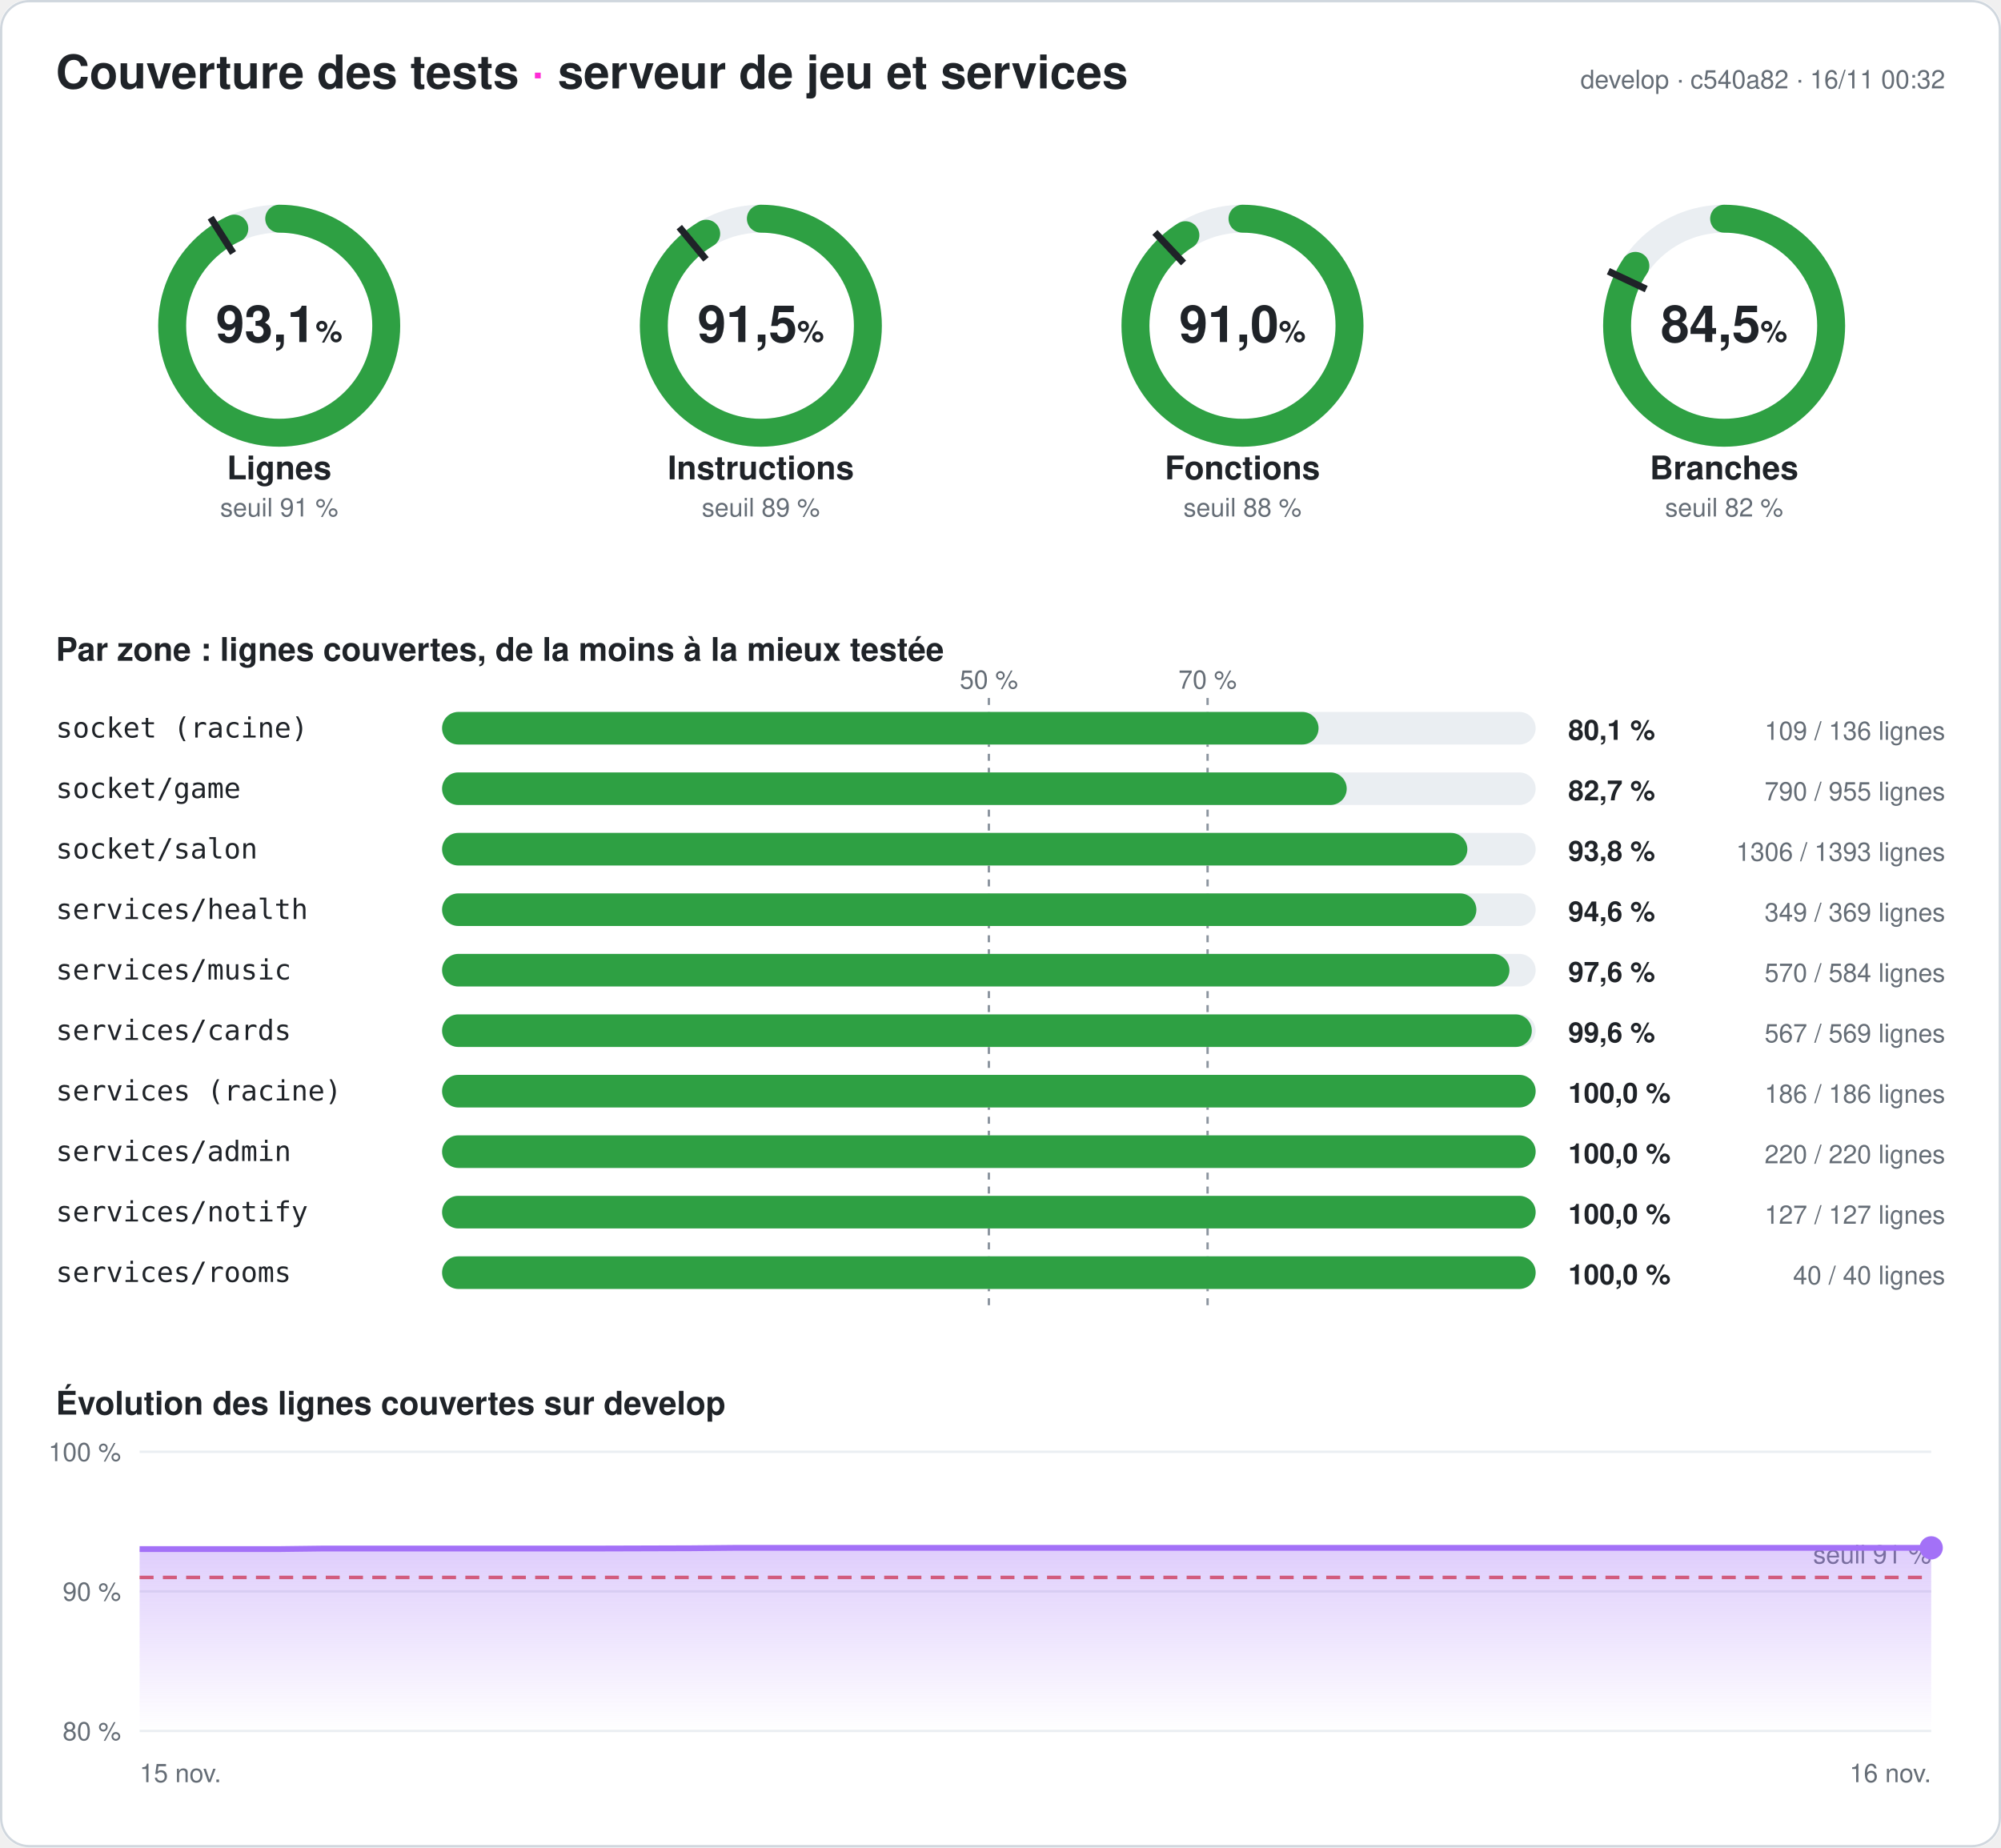
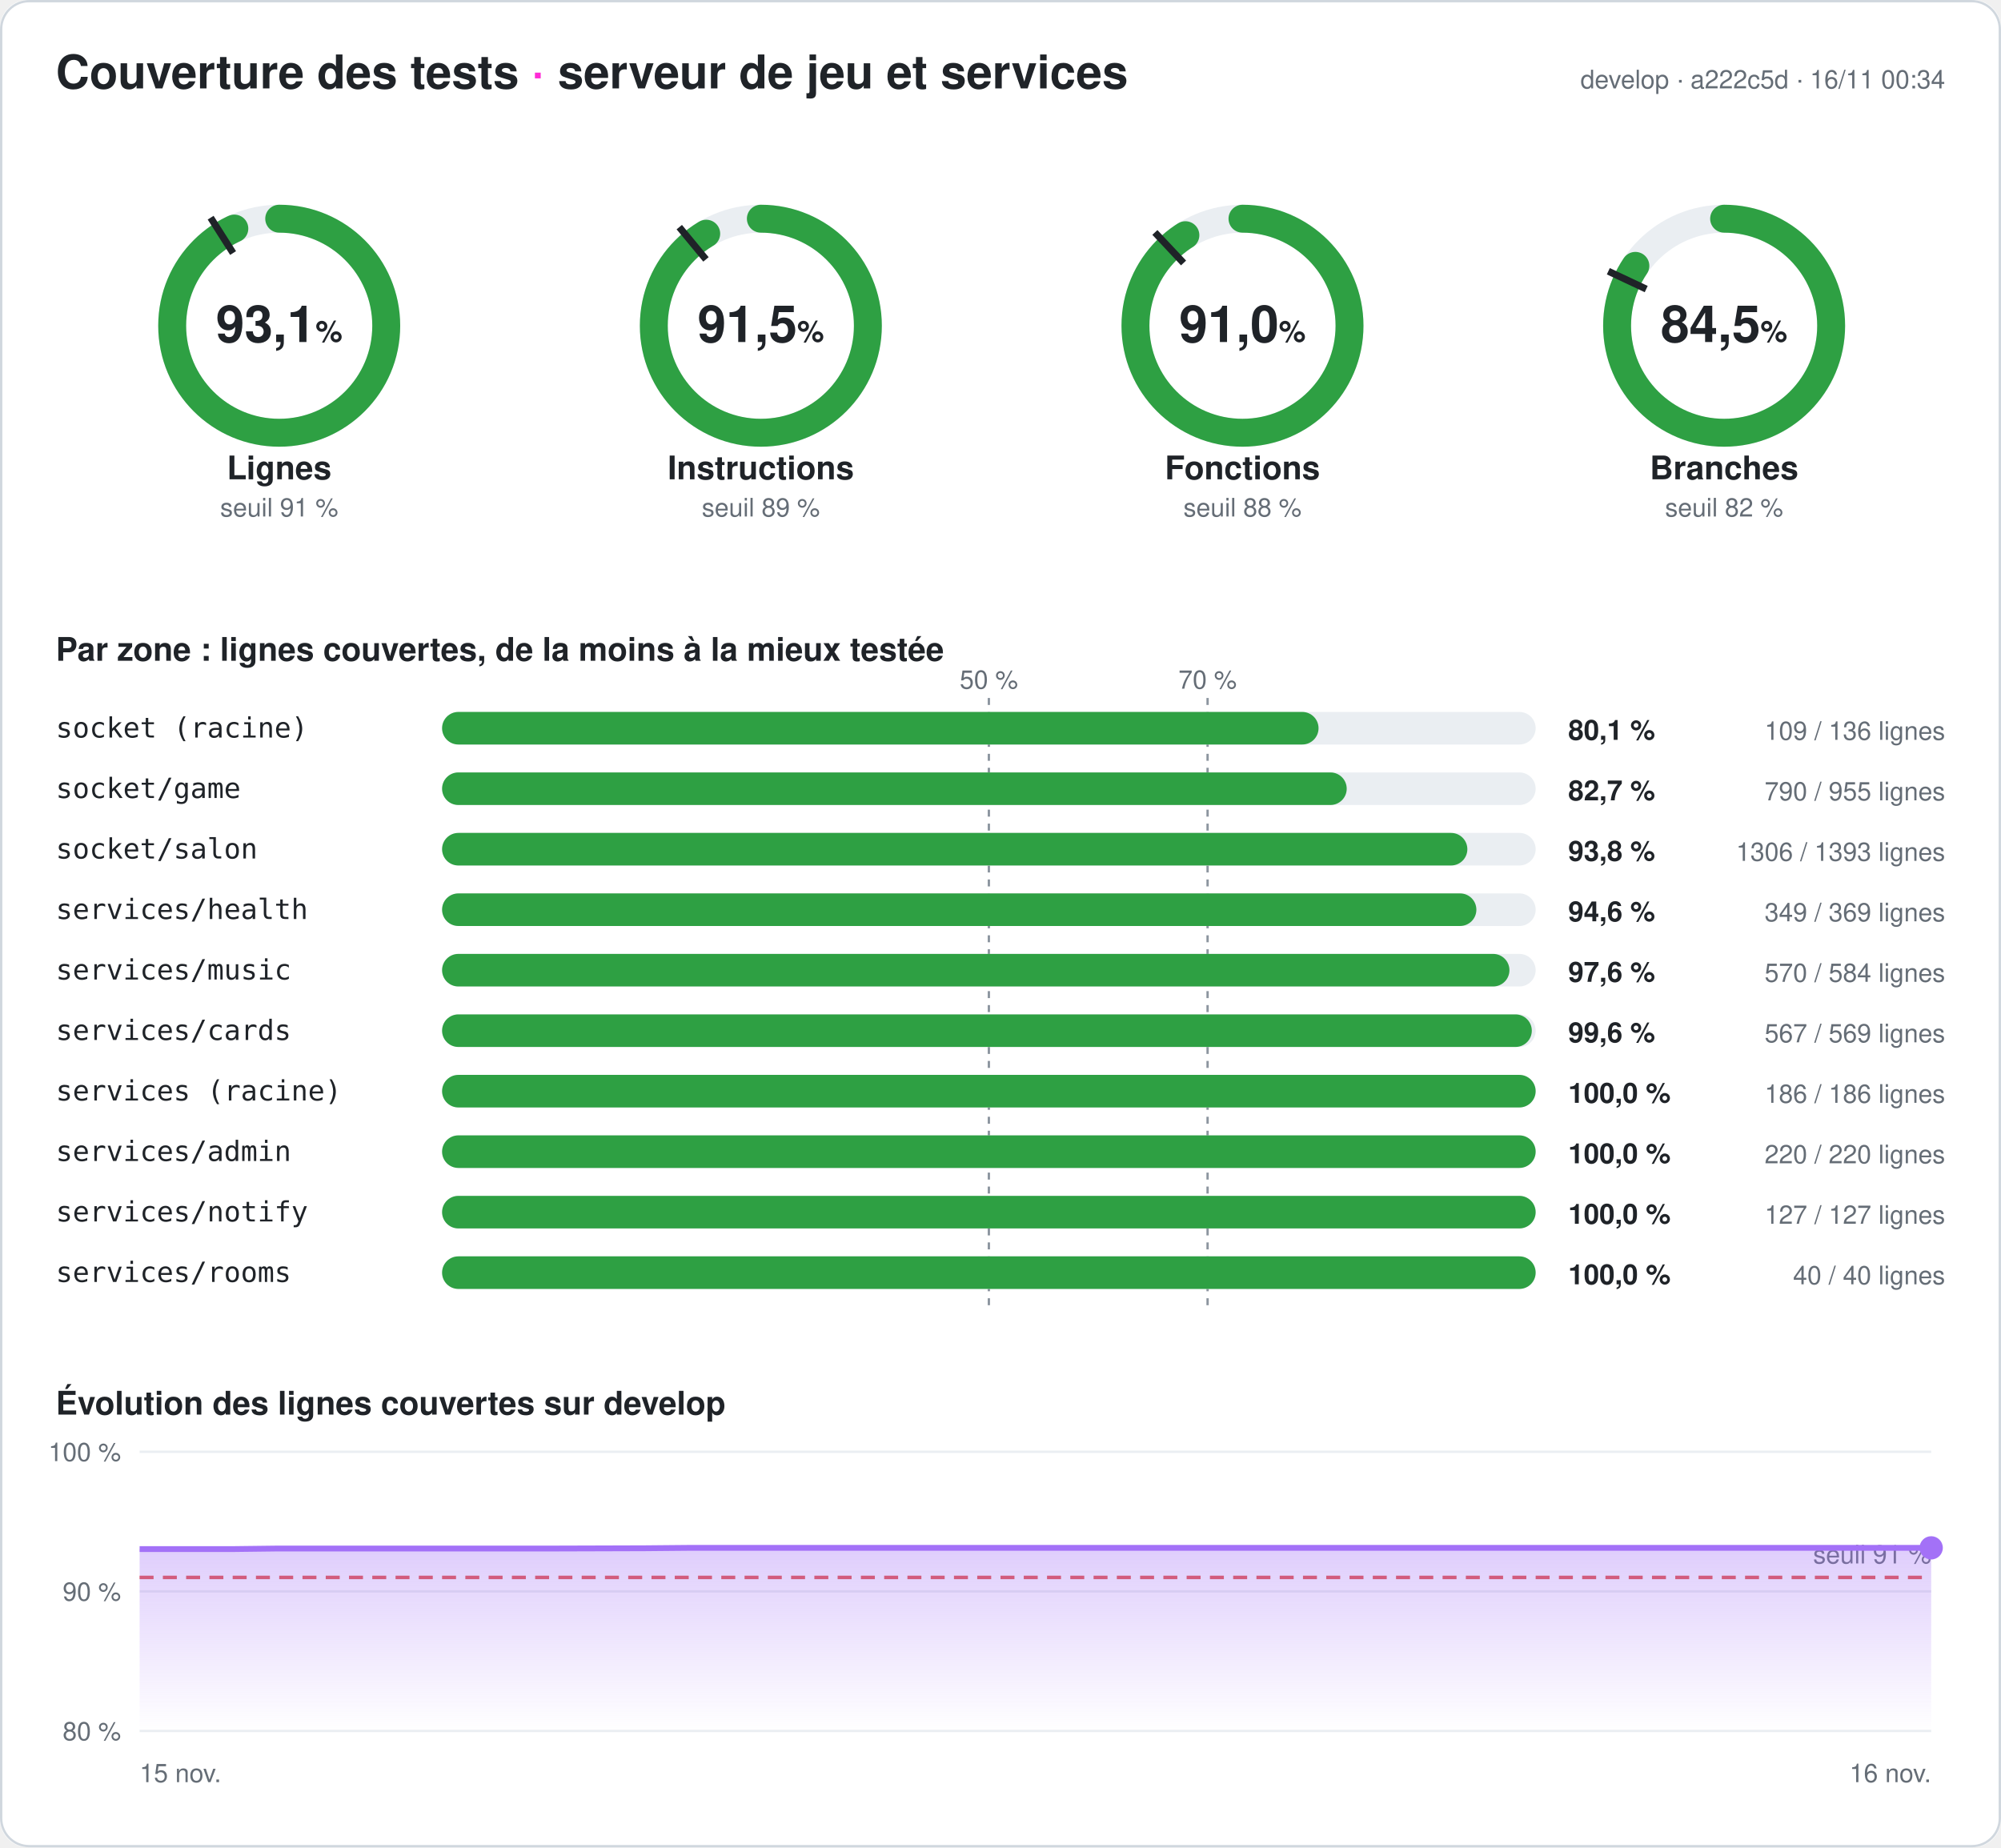
<svg xmlns="http://www.w3.org/2000/svg" width="860" height="794" viewBox="0 0 860 794" font-family="-apple-system,Segoe UI,Helvetica,Arial,sans-serif" role="img" aria-label="Couverture des tests du serveur : 93,1 % des lignes">
  <style>
.fond{fill:#ffffff}.titre{fill:#1f2328;font-size:20px;font-weight:700}.titre2{fill:#1f2328;font-size:14px;font-weight:600}
.valeur{fill:#1f2328;font-size:22px;font-weight:700}.unite{font-size:13px;font-weight:600}.nom{fill:#1f2328;font-size:14px;font-weight:600}
.petit{fill:#656d76;font-size:11px}.zone{fill:#1f2328;font-size:12px;font-family:ui-monospace,Consolas,monospace}
.chiffre{fill:#1f2328;font-size:12px;font-weight:700}.piste{stroke:#eaeef2}.piste-plein{fill:#eaeef2}.trait{stroke:#1f2328}
.repere{stroke:#8c959f;stroke-dasharray:3 3}.grille{stroke:#eaeef2}.bord{fill:none;stroke:#d0d7de}
@media (prefers-color-scheme: dark){.fond{fill:#0d1117}.titre,.titre2,.valeur,.nom,.zone,.chiffre{fill:#e6edf3}.petit{fill:#8d96a0}
.piste{stroke:#21262d}.piste-plein{fill:#21262d}.trait{stroke:#e6edf3}.repere{stroke:#6e7681}.grille{stroke:#21262d}.bord{stroke:#30363d}}
</style>
  <defs>
    <linearGradient id="degrade" x1="0" y1="0" x2="0" y2="1">
      <stop offset="0" stop-color="#a371f7" stop-opacity=".35" />
      <stop offset="1" stop-color="#a371f7" stop-opacity="0" />
    </linearGradient>
  </defs>
  <rect width="860" height="794" rx="12" class="fond" />
  <rect x=".5" y=".5" width="859" height="793" rx="12" class="bord" />
  <text x="24" y="38" class="titre">Couverture des tests <tspan fill="#ff2bd6">·</tspan> serveur de jeu et services</text>
-   <text x="836" y="38" class="petit" text-anchor="end">develop · c540a82 · 16/11 00:32</text>
+   <text x="836" y="38" class="petit" text-anchor="end">develop · a222c5d · 16/11 00:34</text>
  <g>
    <circle cx="120" cy="140" r="46" class="piste" stroke-width="12" fill="none" />
    <circle cx="120" cy="140" r="46" stroke="#2ea043" stroke-width="12" fill="none" stroke-linecap="round" stroke-dasharray="269.141 289.027" transform="rotate(-90 120 140)" />
    <polyline points="100.174,108.76 90.53,93.562" class="trait" stroke-width="3" />
    <text x="120" y="147" class="valeur" text-anchor="middle">93,1<tspan class="unite"> %</tspan>
    </text>
    <text x="120" y="206" class="nom" text-anchor="middle">Lignes</text>
    <text x="120" y="222" class="petit" text-anchor="middle">seuil 91 %</text>
  </g>
  <g>
    <circle cx="327" cy="140" r="46" class="piste" stroke-width="12" fill="none" />
    <circle cx="327" cy="140" r="46" stroke="#2ea043" stroke-width="12" fill="none" stroke-linecap="round" stroke-dasharray="264.401 289.027" transform="rotate(-90 327 140)" />
    <polyline points="303.415,111.491 291.942,97.622" class="trait" stroke-width="3" />
    <text x="327" y="147" class="valeur" text-anchor="middle">91,5<tspan class="unite"> %</tspan>
    </text>
    <text x="327" y="206" class="nom" text-anchor="middle">Instructions</text>
    <text x="327" y="222" class="petit" text-anchor="middle">seuil 89 %</text>
  </g>
  <g>
    <circle cx="534" cy="140" r="46" class="piste" stroke-width="12" fill="none" />
    <circle cx="534" cy="140" r="46" stroke="#2ea043" stroke-width="12" fill="none" stroke-linecap="round" stroke-dasharray="263.159 289.027" transform="rotate(-90 534 140)" />
    <polyline points="508.672,113.028 496.35,99.907" class="trait" stroke-width="3" />
    <text x="534" y="147" class="valeur" text-anchor="middle">91,0<tspan class="unite"> %</tspan>
    </text>
    <text x="534" y="206" class="nom" text-anchor="middle">Fonctions</text>
    <text x="534" y="222" class="petit" text-anchor="middle">seuil 88 %</text>
  </g>
  <g>
    <circle cx="741" cy="140" r="46" class="piste" stroke-width="12" fill="none" />
    <circle cx="741" cy="140" r="46" stroke="#2ea043" stroke-width="12" fill="none" stroke-linecap="round" stroke-dasharray="244.083 289.027" transform="rotate(-90 741 140)" />
    <polyline points="707.521,124.246 691.235,116.582" class="trait" stroke-width="3" />
    <text x="741" y="147" class="valeur" text-anchor="middle">84,5<tspan class="unite"> %</tspan>
    </text>
    <text x="741" y="206" class="nom" text-anchor="middle">Branches</text>
    <text x="741" y="222" class="petit" text-anchor="middle">seuil 82 %</text>
  </g>
  <text x="24" y="284" class="titre2">Par zone : lignes couvertes, de la moins à la mieux testée</text>
  <line x1="425" x2="425" y1="300" y2="564" class="repere" />
  <text x="425" y="296" class="petit" text-anchor="middle">50 %</text>
  <line x1="519" x2="519" y1="300" y2="564" class="repere" />
  <text x="519" y="296" class="petit" text-anchor="middle">70 %</text>
  <text x="24" y="317" class="zone">socket (racine)</text>
  <rect x="190" y="306" width="470" height="14" rx="7" class="piste-plein" />
  <rect x="190" y="306" width="376.691" height="14" rx="7" fill="#2ea043" />
  <text x="674" y="318" class="chiffre">80,1 %</text>
  <text x="836" y="318" class="petit" text-anchor="end">109 / 136 lignes</text>
  <text x="24" y="343" class="zone">socket/game</text>
  <rect x="190" y="332" width="470" height="14" rx="7" class="piste-plein" />
  <rect x="190" y="332" width="388.796" height="14" rx="7" fill="#2ea043" />
  <text x="674" y="344" class="chiffre">82,7 %</text>
  <text x="836" y="344" class="petit" text-anchor="end">790 / 955 lignes</text>
  <text x="24" y="369" class="zone">socket/salon</text>
  <rect x="190" y="358" width="470" height="14" rx="7" class="piste-plein" />
  <rect x="190" y="358" width="440.646" height="14" rx="7" fill="#2ea043" />
  <text x="674" y="370" class="chiffre">93,8 %</text>
  <text x="836" y="370" class="petit" text-anchor="end">1306 / 1393 lignes</text>
  <text x="24" y="395" class="zone">services/health</text>
  <rect x="190" y="384" width="470" height="14" rx="7" class="piste-plein" />
  <rect x="190" y="384" width="444.526" height="14" rx="7" fill="#2ea043" />
  <text x="674" y="396" class="chiffre">94,6 %</text>
  <text x="836" y="396" class="petit" text-anchor="end">349 / 369 lignes</text>
  <text x="24" y="421" class="zone">services/music</text>
  <rect x="190" y="410" width="470" height="14" rx="7" class="piste-plein" />
  <rect x="190" y="410" width="458.733" height="14" rx="7" fill="#2ea043" />
  <text x="674" y="422" class="chiffre">97,6 %</text>
  <text x="836" y="422" class="petit" text-anchor="end">570 / 584 lignes</text>
  <text x="24" y="447" class="zone">services/cards</text>
  <rect x="190" y="436" width="470" height="14" rx="7" class="piste-plein" />
  <rect x="190" y="436" width="468.348" height="14" rx="7" fill="#2ea043" />
  <text x="674" y="448" class="chiffre">99,6 %</text>
  <text x="836" y="448" class="petit" text-anchor="end">567 / 569 lignes</text>
  <text x="24" y="473" class="zone">services (racine)</text>
  <rect x="190" y="462" width="470" height="14" rx="7" class="piste-plein" />
  <rect x="190" y="462" width="470" height="14" rx="7" fill="#2ea043" />
  <text x="674" y="474" class="chiffre">100,0 %</text>
  <text x="836" y="474" class="petit" text-anchor="end">186 / 186 lignes</text>
  <text x="24" y="499" class="zone">services/admin</text>
  <rect x="190" y="488" width="470" height="14" rx="7" class="piste-plein" />
  <rect x="190" y="488" width="470" height="14" rx="7" fill="#2ea043" />
  <text x="674" y="500" class="chiffre">100,0 %</text>
  <text x="836" y="500" class="petit" text-anchor="end">220 / 220 lignes</text>
  <text x="24" y="525" class="zone">services/notify</text>
  <rect x="190" y="514" width="470" height="14" rx="7" class="piste-plein" />
  <rect x="190" y="514" width="470" height="14" rx="7" fill="#2ea043" />
  <text x="674" y="526" class="chiffre">100,0 %</text>
  <text x="836" y="526" class="petit" text-anchor="end">127 / 127 lignes</text>
  <text x="24" y="551" class="zone">services/rooms</text>
  <rect x="190" y="540" width="470" height="14" rx="7" class="piste-plein" />
  <rect x="190" y="540" width="470" height="14" rx="7" fill="#2ea043" />
  <text x="674" y="552" class="chiffre">100,0 %</text>
  <text x="836" y="552" class="petit" text-anchor="end">40 / 40 lignes</text>
  <text x="24" y="608" class="titre2">Évolution des lignes couvertes sur develop</text>
  <line x1="60" x2="830" y1="744" y2="744" class="grille" />
  <text x="52" y="748" class="petit" text-anchor="end">80 %</text>
  <line x1="60" x2="830" y1="684" y2="684" class="grille" />
  <text x="52" y="688" class="petit" text-anchor="end">90 %</text>
  <line x1="60" x2="830" y1="624" y2="624" class="grille" />
  <text x="52" y="628" class="petit" text-anchor="end">100 %</text>
  <line x1="60" x2="830" y1="678" y2="678" stroke="#e5534b" stroke-dasharray="6 4" stroke-width="1.5" />
  <text x="830" y="672" class="petit" fill="#e5534b" text-anchor="end">seuil 91 %</text>
-   <polygon points="60,744 60,665.82 79.744,665.82 99.487,665.82 119.231,665.82 138.974,665.58 158.718,665.58 178.462,665.58 198.205,665.58 217.949,665.58 237.692,665.58 257.436,665.58 277.179,665.52 296.923,665.46 316.667,665.28 336.41,665.28 356.154,665.28 375.897,665.28 395.641,665.28 415.385,665.28 435.128,665.28 454.872,665.28 474.615,665.28 494.359,665.28 514.103,665.28 533.846,665.28 553.59,665.28 573.333,665.28 593.077,665.28 612.821,665.28 632.564,665.28 652.308,665.28 672.051,665.28 691.795,665.28 711.538,665.28 731.282,665.28 751.026,665.28 770.769,665.28 790.513,665.28 810.256,665.28 830,665.28 830,744" fill="url(#degrade)" />
-   <polyline points="60,665.82 79.744,665.82 99.487,665.82 119.231,665.82 138.974,665.58 158.718,665.58 178.462,665.58 198.205,665.58 217.949,665.58 237.692,665.58 257.436,665.58 277.179,665.52 296.923,665.46 316.667,665.28 336.41,665.28 356.154,665.28 375.897,665.28 395.641,665.28 415.385,665.28 435.128,665.28 454.872,665.28 474.615,665.28 494.359,665.28 514.103,665.28 533.846,665.28 553.59,665.28 573.333,665.28 593.077,665.28 612.821,665.28 632.564,665.28 652.308,665.28 672.051,665.28 691.795,665.28 711.538,665.28 731.282,665.28 751.026,665.28 770.769,665.28 790.513,665.28 810.256,665.28 830,665.28" fill="none" stroke="#a371f7" stroke-width="2.5" stroke-linejoin="round" />
+   <polygon points="60,744 60,665.82 79.744,665.82 99.487,665.82 119.231,665.58 138.974,665.58 158.718,665.58 178.462,665.58 198.205,665.58 217.949,665.58 237.692,665.58 257.436,665.52 277.179,665.46 296.923,665.28 316.667,665.28 336.41,665.28 356.154,665.28 375.897,665.28 395.641,665.28 415.385,665.28 435.128,665.28 454.872,665.28 474.615,665.28 494.359,665.28 514.103,665.28 533.846,665.28 553.59,665.28 573.333,665.28 593.077,665.28 612.821,665.28 632.564,665.28 652.308,665.28 672.051,665.28 691.795,665.28 711.538,665.28 731.282,665.28 751.026,665.28 770.769,665.28 790.513,665.28 810.256,665.28 830,665.28 830,744" fill="url(#degrade)" />
+   <polyline points="60,665.82 79.744,665.82 99.487,665.82 119.231,665.58 138.974,665.58 158.718,665.58 178.462,665.58 198.205,665.58 217.949,665.58 237.692,665.58 257.436,665.52 277.179,665.46 296.923,665.28 316.667,665.28 336.41,665.28 356.154,665.28 375.897,665.28 395.641,665.28 415.385,665.28 435.128,665.28 454.872,665.28 474.615,665.28 494.359,665.28 514.103,665.28 533.846,665.28 553.59,665.28 573.333,665.28 593.077,665.28 612.821,665.28 632.564,665.28 652.308,665.28 672.051,665.28 691.795,665.28 711.538,665.28 731.282,665.28 751.026,665.28 770.769,665.28 790.513,665.28 810.256,665.28 830,665.28" fill="none" stroke="#a371f7" stroke-width="2.5" stroke-linejoin="round" />
  <circle cx="830" cy="665.28" r="5" fill="#a371f7" />
  <text x="60" y="766" class="petit">15 nov.</text>
  <text x="830" y="766" class="petit" text-anchor="end">16 nov.</text>
</svg>
